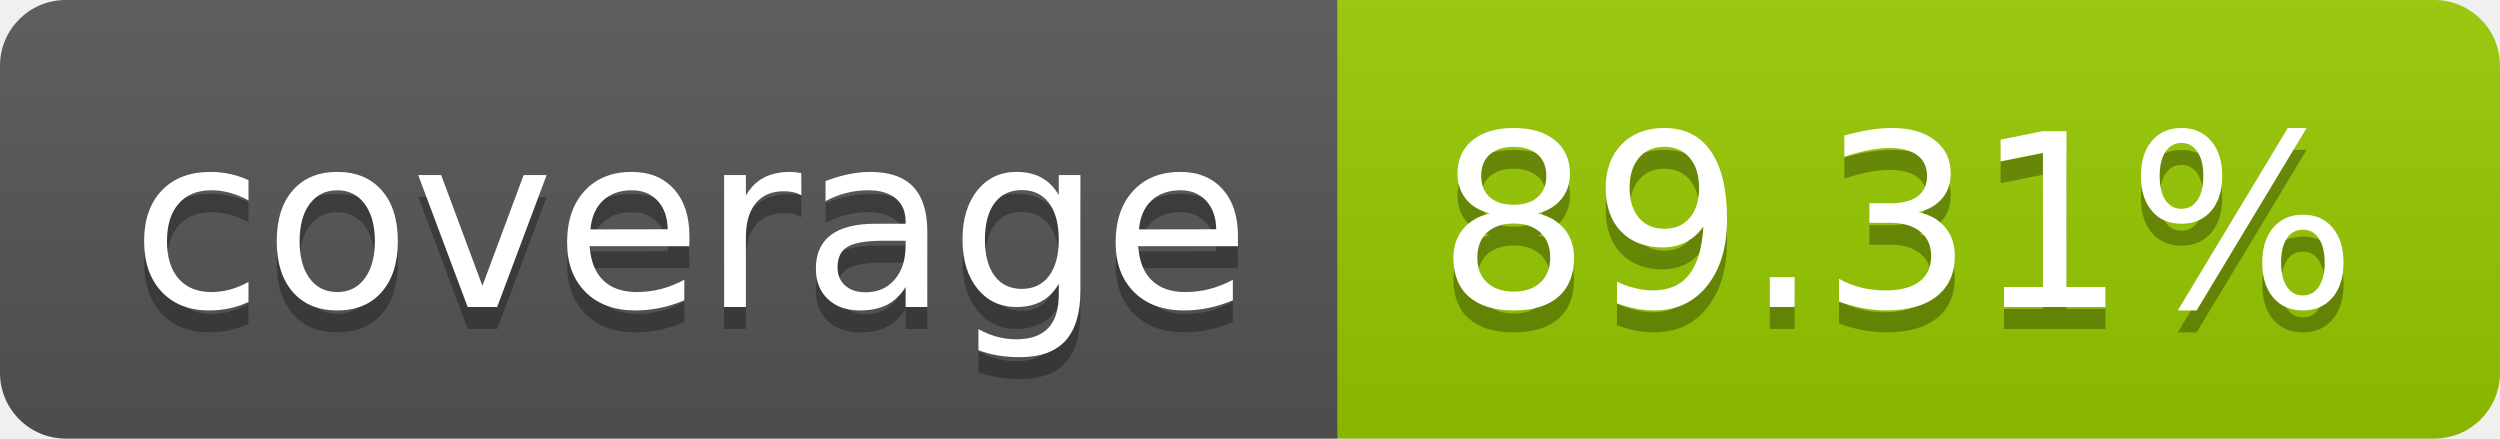
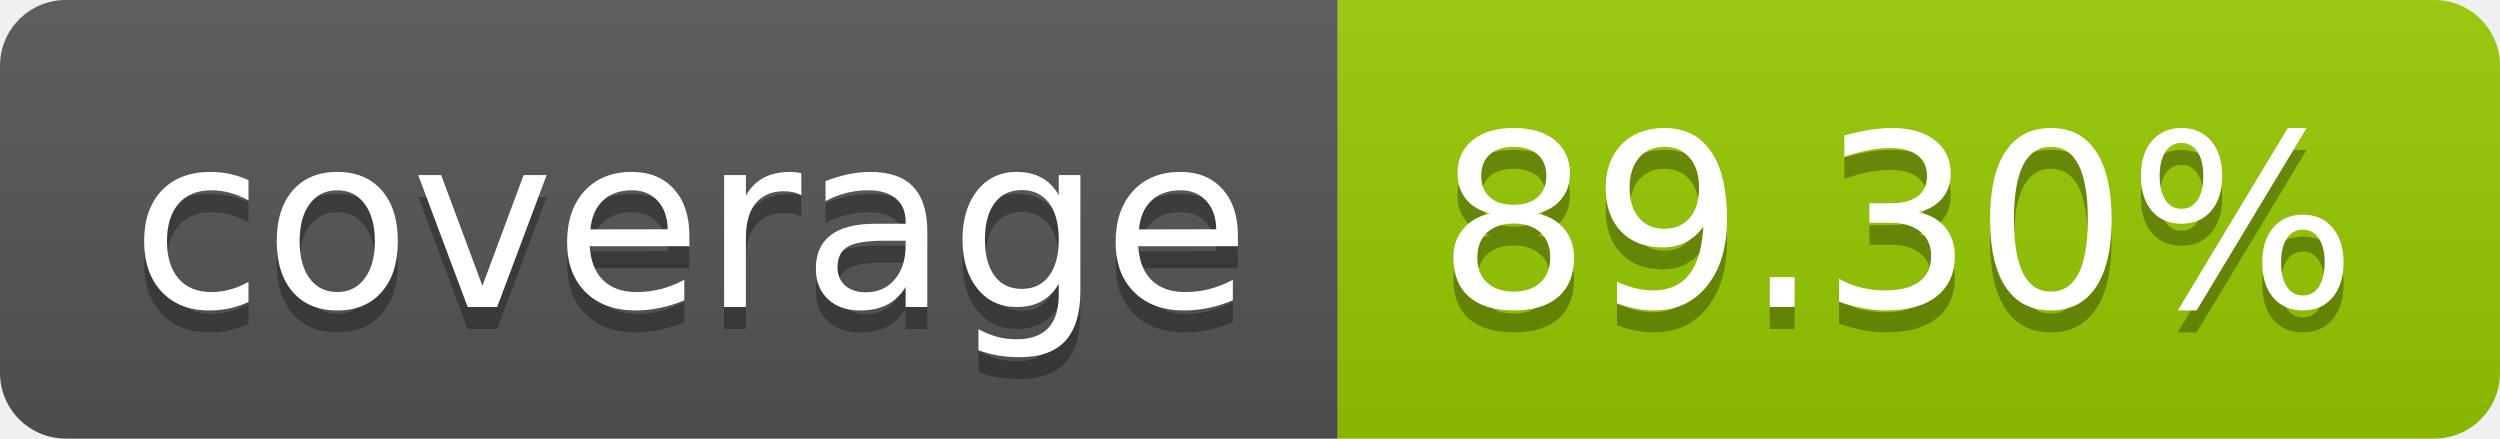
- <svg xmlns="http://www.w3.org/2000/svg" width="114" height="20" role="img" aria-label="coverage: 89.31%">
+ <svg xmlns="http://www.w3.org/2000/svg" width="114" height="20" role="img" aria-label="coverage: 89.30%">
  <linearGradient id="s" x2="0" y2="100%">
    <stop offset="0" stop-color="#bbb" stop-opacity=".1" />
    <stop offset="1" stop-opacity=".1" />
  </linearGradient>
  <clipPath id="r">
    <rect width="114" height="20" rx="3" fill="#fff" />
  </clipPath>
  <g clip-path="url(#r)">
    <rect width="61" height="20" fill="#555" />
    <rect x="61" width="53" height="20" fill="#97ca00" />
    <rect width="114" height="20" fill="url(#s)" />
  </g>
  <g fill="#fff" text-anchor="middle" font-family="Verdana,Geneva,DejaVu Sans,sans-serif" text-rendering="geometricPrecision" font-size="110">
    <text aria-hidden="true" x="315" y="150" fill="#010101" fill-opacity=".3" transform="scale(.1)" textLength="510">coverage</text>
    <text x="315" y="140" transform="scale(.1)" fill="#fff" textLength="510">coverage</text>
-     <text aria-hidden="true" x="865" y="150" fill="#010101" fill-opacity=".3" transform="scale(.1)" textLength="430">89.31%</text>
-     <text x="865" y="140" transform="scale(.1)" fill="#fff" textLength="430">89.31%</text>
+     <text aria-hidden="true" x="865" y="150" fill="#010101" fill-opacity=".3" transform="scale(.1)" textLength="430">89.30%</text>
+     <text x="865" y="140" transform="scale(.1)" fill="#fff" textLength="430">89.30%</text>
  </g>
</svg>
